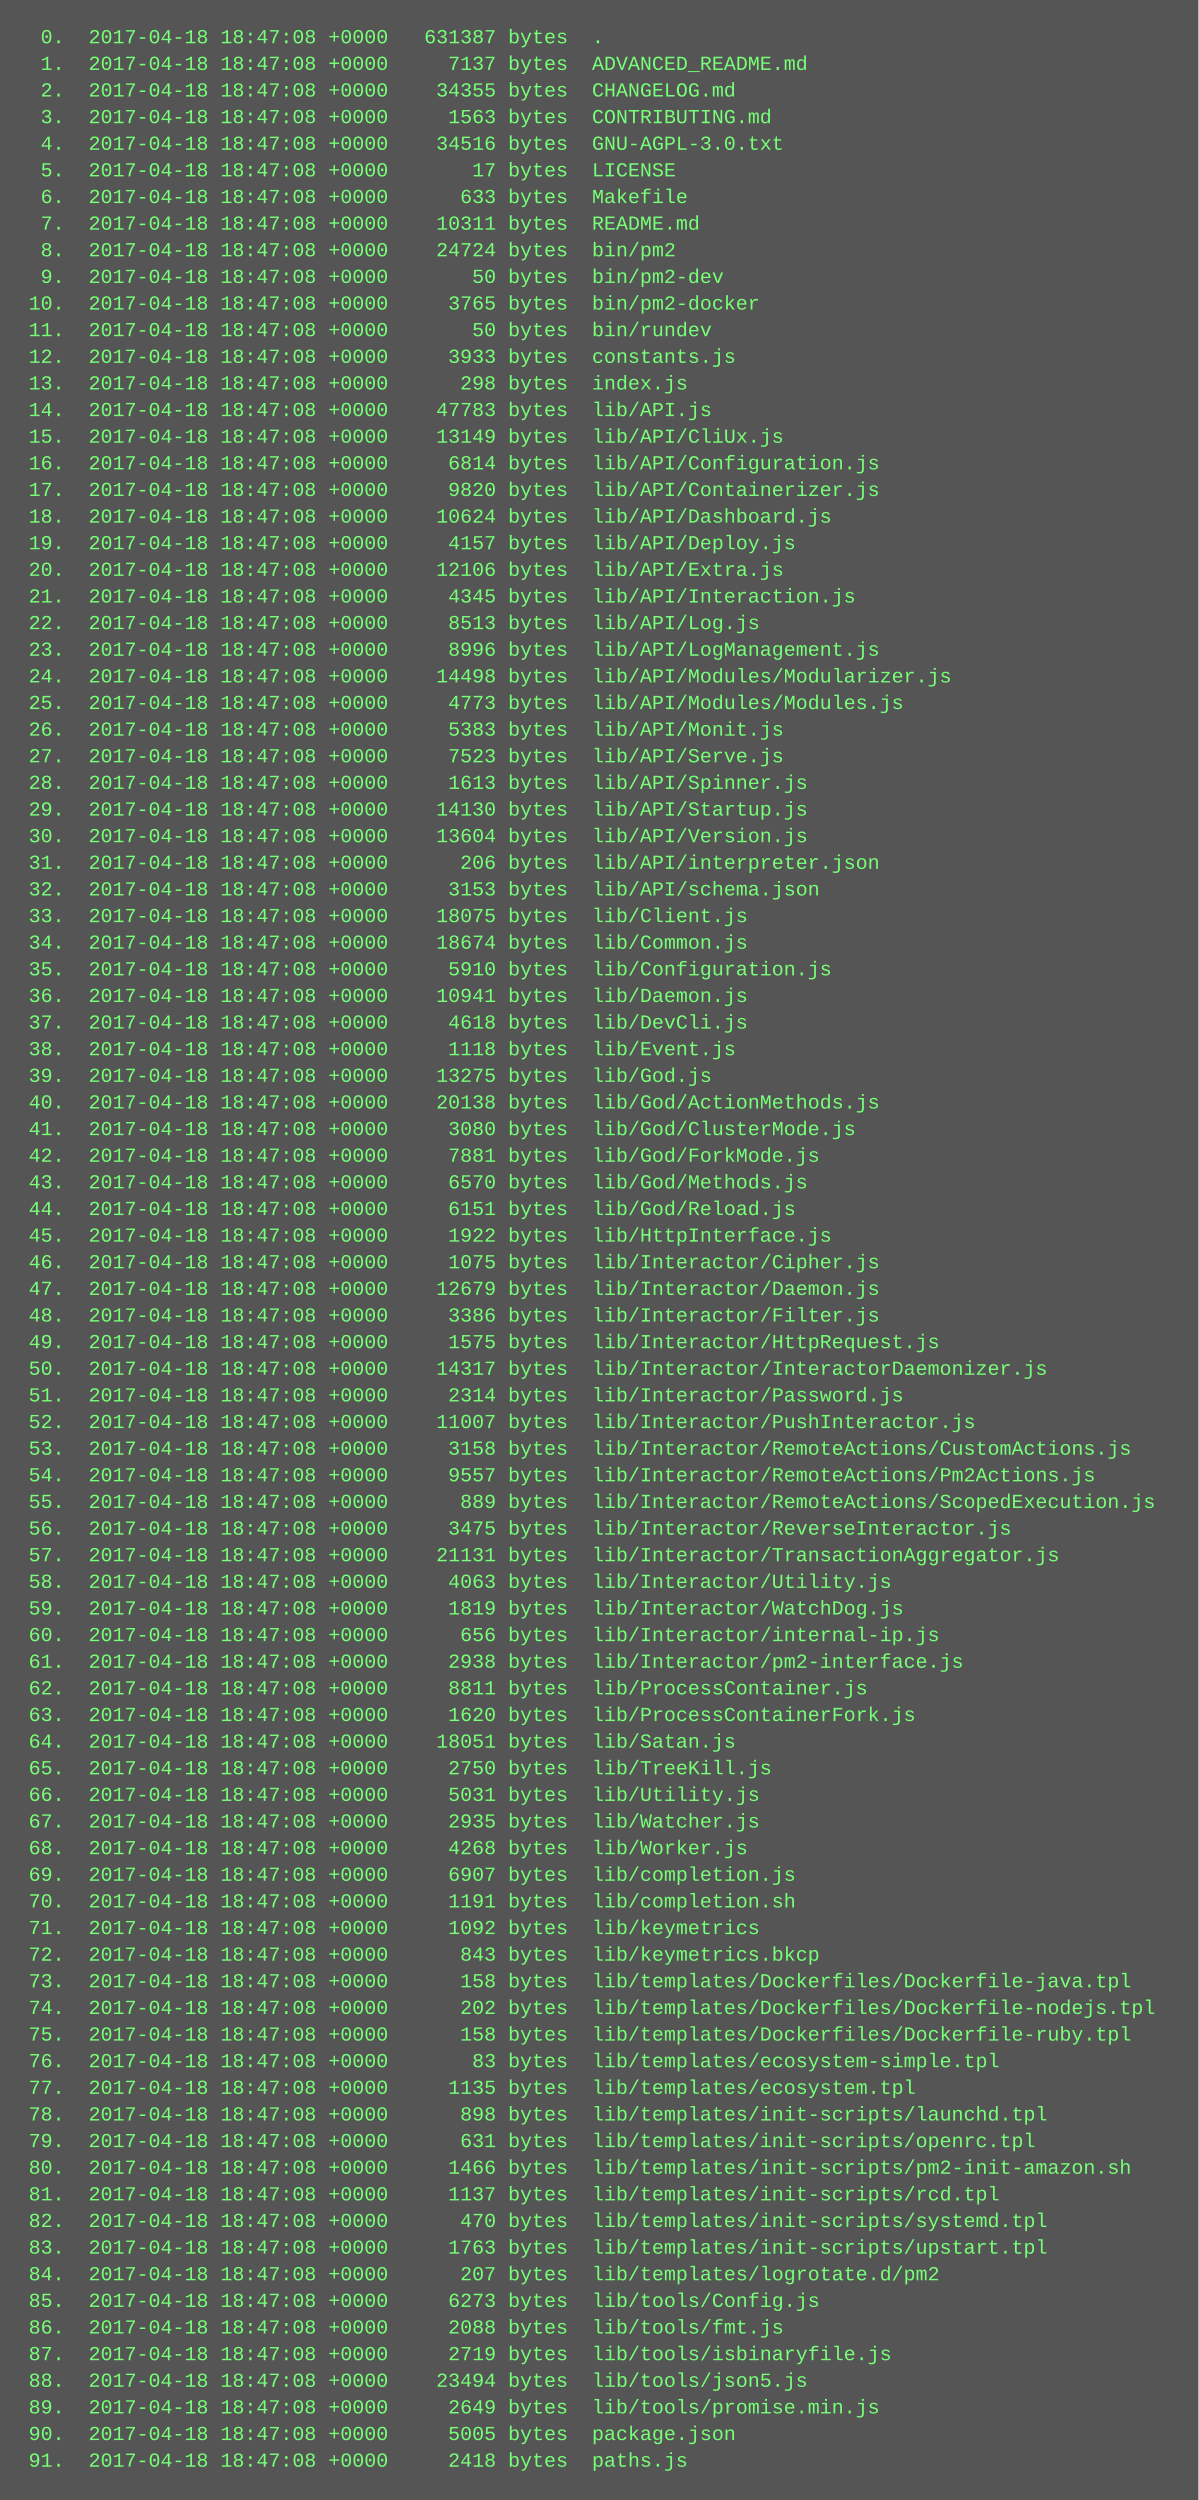
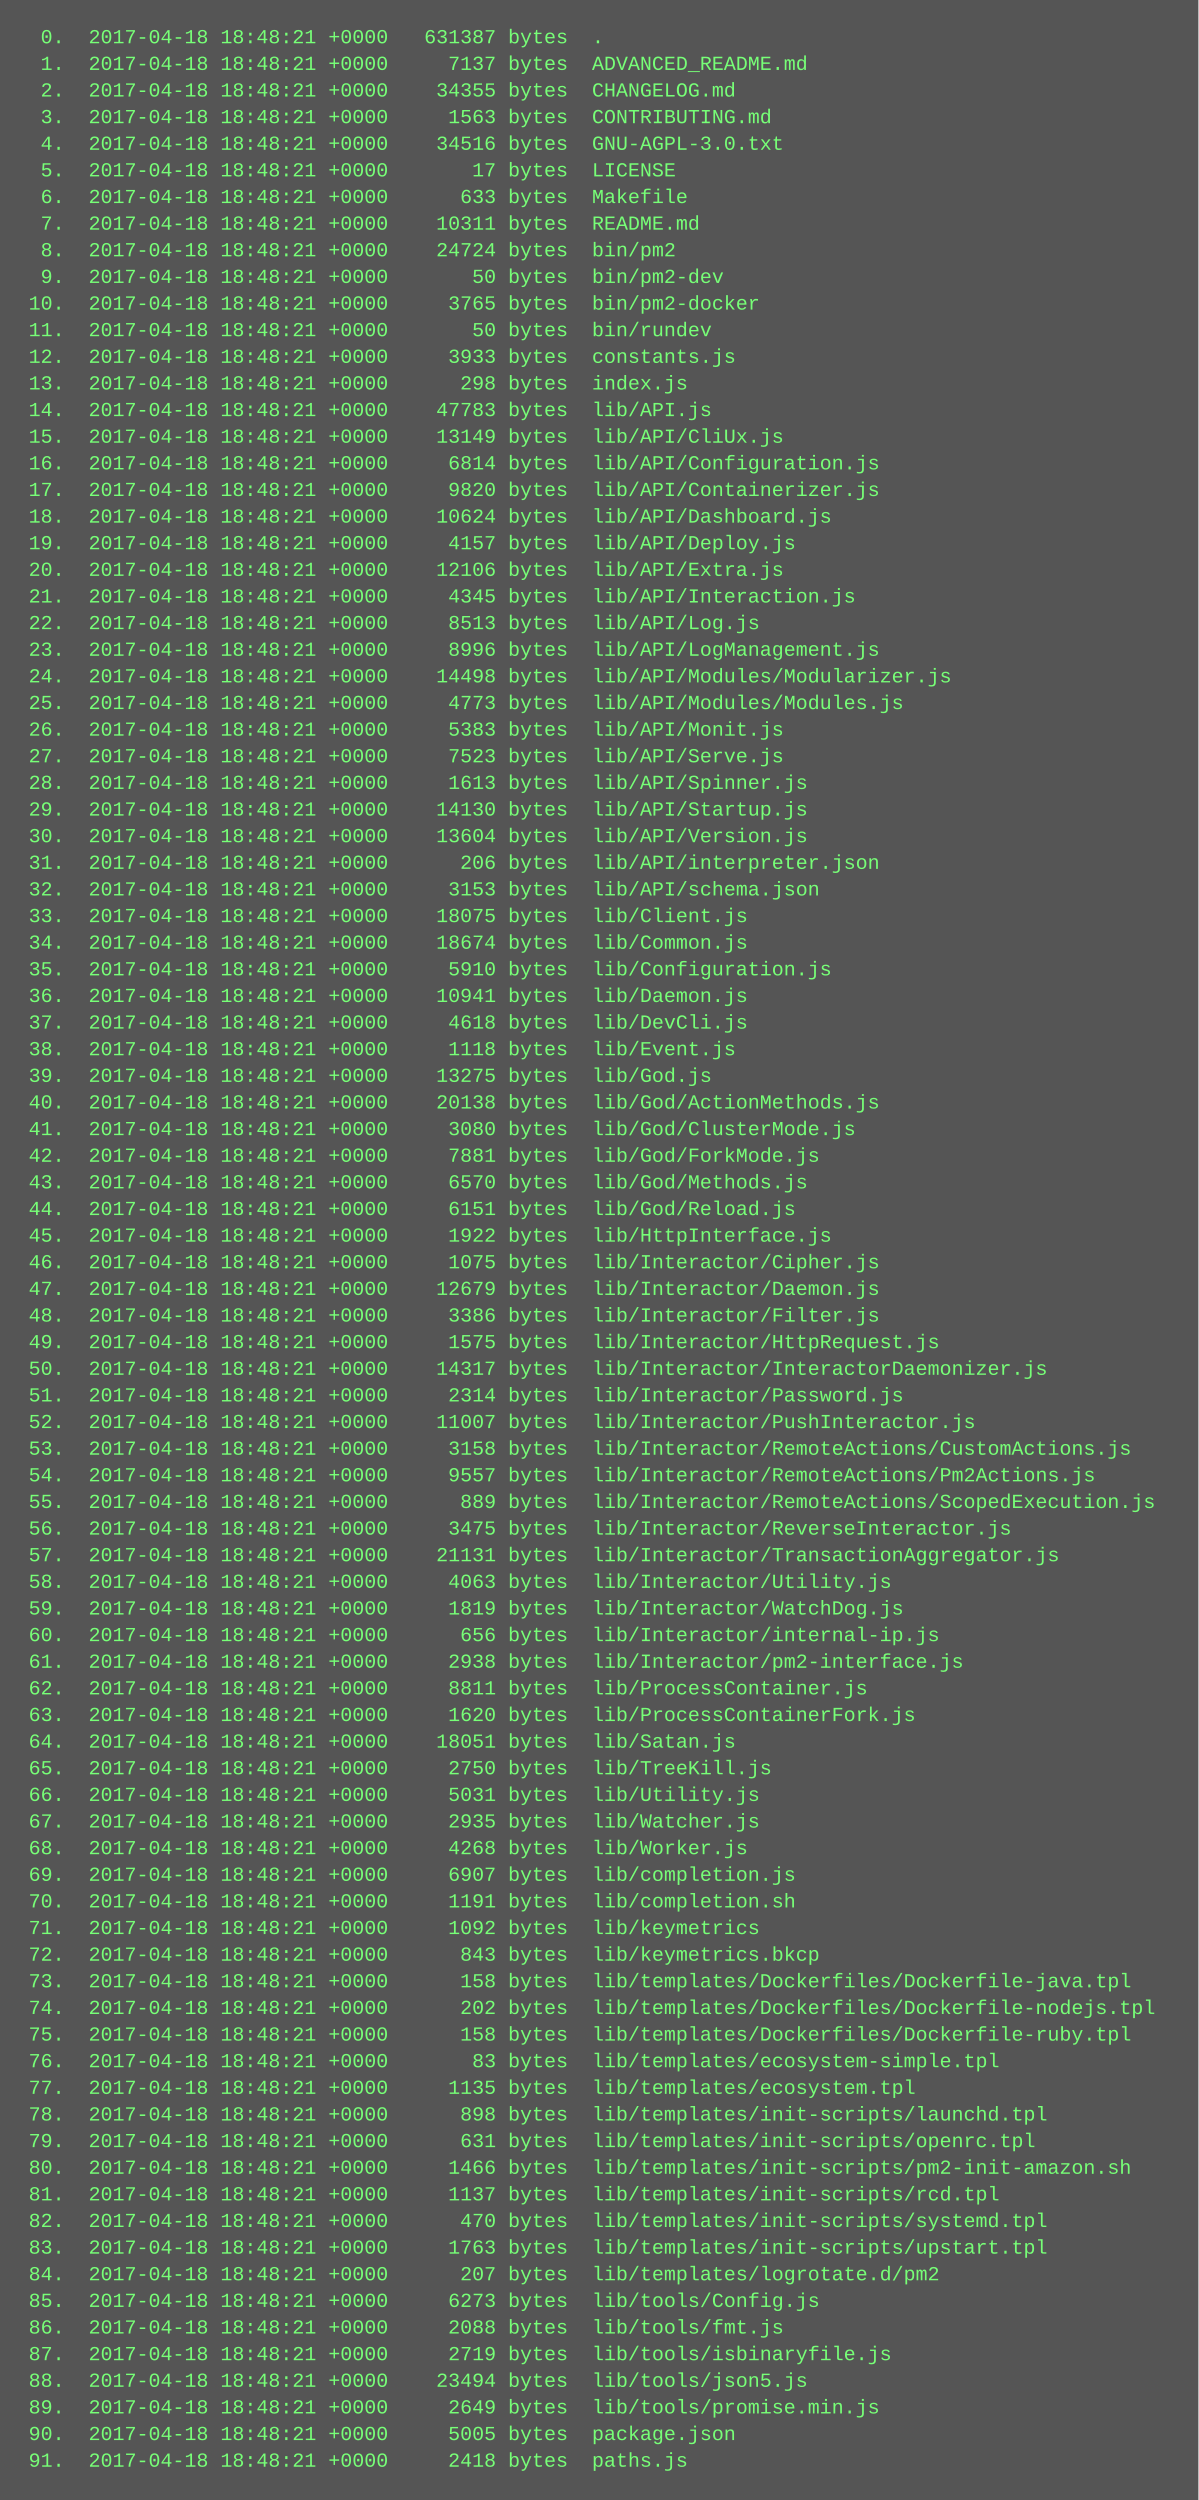
<svg xmlns="http://www.w3.org/2000/svg" height="1502" width="720">
  <rect height="1502" fill="#555" width="720" />
  <text fill="#7f7" font-family="Courier New" font-size="12" xml:space="preserve">
-     <tspan x="10" y="26">  0.  2017-04-18 18:47:08 +0000   631387 bytes  .</tspan>
-     <tspan x="10" y="42">  1.  2017-04-18 18:47:08 +0000     7137 bytes  ADVANCED_README.md</tspan>
-     <tspan x="10" y="58">  2.  2017-04-18 18:47:08 +0000    34355 bytes  CHANGELOG.md</tspan>
-     <tspan x="10" y="74">  3.  2017-04-18 18:47:08 +0000     1563 bytes  CONTRIBUTING.md</tspan>
-     <tspan x="10" y="90">  4.  2017-04-18 18:47:08 +0000    34516 bytes  GNU-AGPL-3.0.txt</tspan>
-     <tspan x="10" y="106">  5.  2017-04-18 18:47:08 +0000       17 bytes  LICENSE</tspan>
-     <tspan x="10" y="122">  6.  2017-04-18 18:47:08 +0000      633 bytes  Makefile</tspan>
-     <tspan x="10" y="138">  7.  2017-04-18 18:47:08 +0000    10311 bytes  README.md</tspan>
-     <tspan x="10" y="154">  8.  2017-04-18 18:47:08 +0000    24724 bytes  bin/pm2</tspan>
-     <tspan x="10" y="170">  9.  2017-04-18 18:47:08 +0000       50 bytes  bin/pm2-dev</tspan>
-     <tspan x="10" y="186"> 10.  2017-04-18 18:47:08 +0000     3765 bytes  bin/pm2-docker</tspan>
-     <tspan x="10" y="202"> 11.  2017-04-18 18:47:08 +0000       50 bytes  bin/rundev</tspan>
-     <tspan x="10" y="218"> 12.  2017-04-18 18:47:08 +0000     3933 bytes  constants.js</tspan>
-     <tspan x="10" y="234"> 13.  2017-04-18 18:47:08 +0000      298 bytes  index.js</tspan>
-     <tspan x="10" y="250"> 14.  2017-04-18 18:47:08 +0000    47783 bytes  lib/API.js</tspan>
-     <tspan x="10" y="266"> 15.  2017-04-18 18:47:08 +0000    13149 bytes  lib/API/CliUx.js</tspan>
-     <tspan x="10" y="282"> 16.  2017-04-18 18:47:08 +0000     6814 bytes  lib/API/Configuration.js</tspan>
-     <tspan x="10" y="298"> 17.  2017-04-18 18:47:08 +0000     9820 bytes  lib/API/Containerizer.js</tspan>
-     <tspan x="10" y="314"> 18.  2017-04-18 18:47:08 +0000    10624 bytes  lib/API/Dashboard.js</tspan>
-     <tspan x="10" y="330"> 19.  2017-04-18 18:47:08 +0000     4157 bytes  lib/API/Deploy.js</tspan>
-     <tspan x="10" y="346"> 20.  2017-04-18 18:47:08 +0000    12106 bytes  lib/API/Extra.js</tspan>
-     <tspan x="10" y="362"> 21.  2017-04-18 18:47:08 +0000     4345 bytes  lib/API/Interaction.js</tspan>
-     <tspan x="10" y="378"> 22.  2017-04-18 18:47:08 +0000     8513 bytes  lib/API/Log.js</tspan>
-     <tspan x="10" y="394"> 23.  2017-04-18 18:47:08 +0000     8996 bytes  lib/API/LogManagement.js</tspan>
-     <tspan x="10" y="410"> 24.  2017-04-18 18:47:08 +0000    14498 bytes  lib/API/Modules/Modularizer.js</tspan>
-     <tspan x="10" y="426"> 25.  2017-04-18 18:47:08 +0000     4773 bytes  lib/API/Modules/Modules.js</tspan>
-     <tspan x="10" y="442"> 26.  2017-04-18 18:47:08 +0000     5383 bytes  lib/API/Monit.js</tspan>
-     <tspan x="10" y="458"> 27.  2017-04-18 18:47:08 +0000     7523 bytes  lib/API/Serve.js</tspan>
-     <tspan x="10" y="474"> 28.  2017-04-18 18:47:08 +0000     1613 bytes  lib/API/Spinner.js</tspan>
-     <tspan x="10" y="490"> 29.  2017-04-18 18:47:08 +0000    14130 bytes  lib/API/Startup.js</tspan>
-     <tspan x="10" y="506"> 30.  2017-04-18 18:47:08 +0000    13604 bytes  lib/API/Version.js</tspan>
-     <tspan x="10" y="522"> 31.  2017-04-18 18:47:08 +0000      206 bytes  lib/API/interpreter.json</tspan>
-     <tspan x="10" y="538"> 32.  2017-04-18 18:47:08 +0000     3153 bytes  lib/API/schema.json</tspan>
-     <tspan x="10" y="554"> 33.  2017-04-18 18:47:08 +0000    18075 bytes  lib/Client.js</tspan>
-     <tspan x="10" y="570"> 34.  2017-04-18 18:47:08 +0000    18674 bytes  lib/Common.js</tspan>
-     <tspan x="10" y="586"> 35.  2017-04-18 18:47:08 +0000     5910 bytes  lib/Configuration.js</tspan>
-     <tspan x="10" y="602"> 36.  2017-04-18 18:47:08 +0000    10941 bytes  lib/Daemon.js</tspan>
-     <tspan x="10" y="618"> 37.  2017-04-18 18:47:08 +0000     4618 bytes  lib/DevCli.js</tspan>
-     <tspan x="10" y="634"> 38.  2017-04-18 18:47:08 +0000     1118 bytes  lib/Event.js</tspan>
-     <tspan x="10" y="650"> 39.  2017-04-18 18:47:08 +0000    13275 bytes  lib/God.js</tspan>
-     <tspan x="10" y="666"> 40.  2017-04-18 18:47:08 +0000    20138 bytes  lib/God/ActionMethods.js</tspan>
-     <tspan x="10" y="682"> 41.  2017-04-18 18:47:08 +0000     3080 bytes  lib/God/ClusterMode.js</tspan>
-     <tspan x="10" y="698"> 42.  2017-04-18 18:47:08 +0000     7881 bytes  lib/God/ForkMode.js</tspan>
-     <tspan x="10" y="714"> 43.  2017-04-18 18:47:08 +0000     6570 bytes  lib/God/Methods.js</tspan>
-     <tspan x="10" y="730"> 44.  2017-04-18 18:47:08 +0000     6151 bytes  lib/God/Reload.js</tspan>
-     <tspan x="10" y="746"> 45.  2017-04-18 18:47:08 +0000     1922 bytes  lib/HttpInterface.js</tspan>
-     <tspan x="10" y="762"> 46.  2017-04-18 18:47:08 +0000     1075 bytes  lib/Interactor/Cipher.js</tspan>
-     <tspan x="10" y="778"> 47.  2017-04-18 18:47:08 +0000    12679 bytes  lib/Interactor/Daemon.js</tspan>
-     <tspan x="10" y="794"> 48.  2017-04-18 18:47:08 +0000     3386 bytes  lib/Interactor/Filter.js</tspan>
-     <tspan x="10" y="810"> 49.  2017-04-18 18:47:08 +0000     1575 bytes  lib/Interactor/HttpRequest.js</tspan>
-     <tspan x="10" y="826"> 50.  2017-04-18 18:47:08 +0000    14317 bytes  lib/Interactor/InteractorDaemonizer.js</tspan>
-     <tspan x="10" y="842"> 51.  2017-04-18 18:47:08 +0000     2314 bytes  lib/Interactor/Password.js</tspan>
-     <tspan x="10" y="858"> 52.  2017-04-18 18:47:08 +0000    11007 bytes  lib/Interactor/PushInteractor.js</tspan>
-     <tspan x="10" y="874"> 53.  2017-04-18 18:47:08 +0000     3158 bytes  lib/Interactor/RemoteActions/CustomActions.js</tspan>
-     <tspan x="10" y="890"> 54.  2017-04-18 18:47:08 +0000     9557 bytes  lib/Interactor/RemoteActions/Pm2Actions.js</tspan>
-     <tspan x="10" y="906"> 55.  2017-04-18 18:47:08 +0000      889 bytes  lib/Interactor/RemoteActions/ScopedExecution.js</tspan>
-     <tspan x="10" y="922"> 56.  2017-04-18 18:47:08 +0000     3475 bytes  lib/Interactor/ReverseInteractor.js</tspan>
-     <tspan x="10" y="938"> 57.  2017-04-18 18:47:08 +0000    21131 bytes  lib/Interactor/TransactionAggregator.js</tspan>
-     <tspan x="10" y="954"> 58.  2017-04-18 18:47:08 +0000     4063 bytes  lib/Interactor/Utility.js</tspan>
-     <tspan x="10" y="970"> 59.  2017-04-18 18:47:08 +0000     1819 bytes  lib/Interactor/WatchDog.js</tspan>
-     <tspan x="10" y="986"> 60.  2017-04-18 18:47:08 +0000      656 bytes  lib/Interactor/internal-ip.js</tspan>
-     <tspan x="10" y="1002"> 61.  2017-04-18 18:47:08 +0000     2938 bytes  lib/Interactor/pm2-interface.js</tspan>
-     <tspan x="10" y="1018"> 62.  2017-04-18 18:47:08 +0000     8811 bytes  lib/ProcessContainer.js</tspan>
-     <tspan x="10" y="1034"> 63.  2017-04-18 18:47:08 +0000     1620 bytes  lib/ProcessContainerFork.js</tspan>
-     <tspan x="10" y="1050"> 64.  2017-04-18 18:47:08 +0000    18051 bytes  lib/Satan.js</tspan>
-     <tspan x="10" y="1066"> 65.  2017-04-18 18:47:08 +0000     2750 bytes  lib/TreeKill.js</tspan>
-     <tspan x="10" y="1082"> 66.  2017-04-18 18:47:08 +0000     5031 bytes  lib/Utility.js</tspan>
-     <tspan x="10" y="1098"> 67.  2017-04-18 18:47:08 +0000     2935 bytes  lib/Watcher.js</tspan>
-     <tspan x="10" y="1114"> 68.  2017-04-18 18:47:08 +0000     4268 bytes  lib/Worker.js</tspan>
-     <tspan x="10" y="1130"> 69.  2017-04-18 18:47:08 +0000     6907 bytes  lib/completion.js</tspan>
-     <tspan x="10" y="1146"> 70.  2017-04-18 18:47:08 +0000     1191 bytes  lib/completion.sh</tspan>
-     <tspan x="10" y="1162"> 71.  2017-04-18 18:47:08 +0000     1092 bytes  lib/keymetrics</tspan>
-     <tspan x="10" y="1178"> 72.  2017-04-18 18:47:08 +0000      843 bytes  lib/keymetrics.bkcp</tspan>
-     <tspan x="10" y="1194"> 73.  2017-04-18 18:47:08 +0000      158 bytes  lib/templates/Dockerfiles/Dockerfile-java.tpl</tspan>
-     <tspan x="10" y="1210"> 74.  2017-04-18 18:47:08 +0000      202 bytes  lib/templates/Dockerfiles/Dockerfile-nodejs.tpl</tspan>
-     <tspan x="10" y="1226"> 75.  2017-04-18 18:47:08 +0000      158 bytes  lib/templates/Dockerfiles/Dockerfile-ruby.tpl</tspan>
-     <tspan x="10" y="1242"> 76.  2017-04-18 18:47:08 +0000       83 bytes  lib/templates/ecosystem-simple.tpl</tspan>
-     <tspan x="10" y="1258"> 77.  2017-04-18 18:47:08 +0000     1135 bytes  lib/templates/ecosystem.tpl</tspan>
-     <tspan x="10" y="1274"> 78.  2017-04-18 18:47:08 +0000      898 bytes  lib/templates/init-scripts/launchd.tpl</tspan>
-     <tspan x="10" y="1290"> 79.  2017-04-18 18:47:08 +0000      631 bytes  lib/templates/init-scripts/openrc.tpl</tspan>
-     <tspan x="10" y="1306"> 80.  2017-04-18 18:47:08 +0000     1466 bytes  lib/templates/init-scripts/pm2-init-amazon.sh</tspan>
-     <tspan x="10" y="1322"> 81.  2017-04-18 18:47:08 +0000     1137 bytes  lib/templates/init-scripts/rcd.tpl</tspan>
-     <tspan x="10" y="1338"> 82.  2017-04-18 18:47:08 +0000      470 bytes  lib/templates/init-scripts/systemd.tpl</tspan>
-     <tspan x="10" y="1354"> 83.  2017-04-18 18:47:08 +0000     1763 bytes  lib/templates/init-scripts/upstart.tpl</tspan>
-     <tspan x="10" y="1370"> 84.  2017-04-18 18:47:08 +0000      207 bytes  lib/templates/logrotate.d/pm2</tspan>
-     <tspan x="10" y="1386"> 85.  2017-04-18 18:47:08 +0000     6273 bytes  lib/tools/Config.js</tspan>
-     <tspan x="10" y="1402"> 86.  2017-04-18 18:47:08 +0000     2088 bytes  lib/tools/fmt.js</tspan>
-     <tspan x="10" y="1418"> 87.  2017-04-18 18:47:08 +0000     2719 bytes  lib/tools/isbinaryfile.js</tspan>
-     <tspan x="10" y="1434"> 88.  2017-04-18 18:47:08 +0000    23494 bytes  lib/tools/json5.js</tspan>
-     <tspan x="10" y="1450"> 89.  2017-04-18 18:47:08 +0000     2649 bytes  lib/tools/promise.min.js</tspan>
-     <tspan x="10" y="1466"> 90.  2017-04-18 18:47:08 +0000     5005 bytes  package.json</tspan>
-     <tspan x="10" y="1482"> 91.  2017-04-18 18:47:08 +0000     2418 bytes  paths.js</tspan>
+     <tspan x="10" y="26">  0.  2017-04-18 18:48:21 +0000   631387 bytes  .</tspan>
+     <tspan x="10" y="42">  1.  2017-04-18 18:48:21 +0000     7137 bytes  ADVANCED_README.md</tspan>
+     <tspan x="10" y="58">  2.  2017-04-18 18:48:21 +0000    34355 bytes  CHANGELOG.md</tspan>
+     <tspan x="10" y="74">  3.  2017-04-18 18:48:21 +0000     1563 bytes  CONTRIBUTING.md</tspan>
+     <tspan x="10" y="90">  4.  2017-04-18 18:48:21 +0000    34516 bytes  GNU-AGPL-3.0.txt</tspan>
+     <tspan x="10" y="106">  5.  2017-04-18 18:48:21 +0000       17 bytes  LICENSE</tspan>
+     <tspan x="10" y="122">  6.  2017-04-18 18:48:21 +0000      633 bytes  Makefile</tspan>
+     <tspan x="10" y="138">  7.  2017-04-18 18:48:21 +0000    10311 bytes  README.md</tspan>
+     <tspan x="10" y="154">  8.  2017-04-18 18:48:21 +0000    24724 bytes  bin/pm2</tspan>
+     <tspan x="10" y="170">  9.  2017-04-18 18:48:21 +0000       50 bytes  bin/pm2-dev</tspan>
+     <tspan x="10" y="186"> 10.  2017-04-18 18:48:21 +0000     3765 bytes  bin/pm2-docker</tspan>
+     <tspan x="10" y="202"> 11.  2017-04-18 18:48:21 +0000       50 bytes  bin/rundev</tspan>
+     <tspan x="10" y="218"> 12.  2017-04-18 18:48:21 +0000     3933 bytes  constants.js</tspan>
+     <tspan x="10" y="234"> 13.  2017-04-18 18:48:21 +0000      298 bytes  index.js</tspan>
+     <tspan x="10" y="250"> 14.  2017-04-18 18:48:21 +0000    47783 bytes  lib/API.js</tspan>
+     <tspan x="10" y="266"> 15.  2017-04-18 18:48:21 +0000    13149 bytes  lib/API/CliUx.js</tspan>
+     <tspan x="10" y="282"> 16.  2017-04-18 18:48:21 +0000     6814 bytes  lib/API/Configuration.js</tspan>
+     <tspan x="10" y="298"> 17.  2017-04-18 18:48:21 +0000     9820 bytes  lib/API/Containerizer.js</tspan>
+     <tspan x="10" y="314"> 18.  2017-04-18 18:48:21 +0000    10624 bytes  lib/API/Dashboard.js</tspan>
+     <tspan x="10" y="330"> 19.  2017-04-18 18:48:21 +0000     4157 bytes  lib/API/Deploy.js</tspan>
+     <tspan x="10" y="346"> 20.  2017-04-18 18:48:21 +0000    12106 bytes  lib/API/Extra.js</tspan>
+     <tspan x="10" y="362"> 21.  2017-04-18 18:48:21 +0000     4345 bytes  lib/API/Interaction.js</tspan>
+     <tspan x="10" y="378"> 22.  2017-04-18 18:48:21 +0000     8513 bytes  lib/API/Log.js</tspan>
+     <tspan x="10" y="394"> 23.  2017-04-18 18:48:21 +0000     8996 bytes  lib/API/LogManagement.js</tspan>
+     <tspan x="10" y="410"> 24.  2017-04-18 18:48:21 +0000    14498 bytes  lib/API/Modules/Modularizer.js</tspan>
+     <tspan x="10" y="426"> 25.  2017-04-18 18:48:21 +0000     4773 bytes  lib/API/Modules/Modules.js</tspan>
+     <tspan x="10" y="442"> 26.  2017-04-18 18:48:21 +0000     5383 bytes  lib/API/Monit.js</tspan>
+     <tspan x="10" y="458"> 27.  2017-04-18 18:48:21 +0000     7523 bytes  lib/API/Serve.js</tspan>
+     <tspan x="10" y="474"> 28.  2017-04-18 18:48:21 +0000     1613 bytes  lib/API/Spinner.js</tspan>
+     <tspan x="10" y="490"> 29.  2017-04-18 18:48:21 +0000    14130 bytes  lib/API/Startup.js</tspan>
+     <tspan x="10" y="506"> 30.  2017-04-18 18:48:21 +0000    13604 bytes  lib/API/Version.js</tspan>
+     <tspan x="10" y="522"> 31.  2017-04-18 18:48:21 +0000      206 bytes  lib/API/interpreter.json</tspan>
+     <tspan x="10" y="538"> 32.  2017-04-18 18:48:21 +0000     3153 bytes  lib/API/schema.json</tspan>
+     <tspan x="10" y="554"> 33.  2017-04-18 18:48:21 +0000    18075 bytes  lib/Client.js</tspan>
+     <tspan x="10" y="570"> 34.  2017-04-18 18:48:21 +0000    18674 bytes  lib/Common.js</tspan>
+     <tspan x="10" y="586"> 35.  2017-04-18 18:48:21 +0000     5910 bytes  lib/Configuration.js</tspan>
+     <tspan x="10" y="602"> 36.  2017-04-18 18:48:21 +0000    10941 bytes  lib/Daemon.js</tspan>
+     <tspan x="10" y="618"> 37.  2017-04-18 18:48:21 +0000     4618 bytes  lib/DevCli.js</tspan>
+     <tspan x="10" y="634"> 38.  2017-04-18 18:48:21 +0000     1118 bytes  lib/Event.js</tspan>
+     <tspan x="10" y="650"> 39.  2017-04-18 18:48:21 +0000    13275 bytes  lib/God.js</tspan>
+     <tspan x="10" y="666"> 40.  2017-04-18 18:48:21 +0000    20138 bytes  lib/God/ActionMethods.js</tspan>
+     <tspan x="10" y="682"> 41.  2017-04-18 18:48:21 +0000     3080 bytes  lib/God/ClusterMode.js</tspan>
+     <tspan x="10" y="698"> 42.  2017-04-18 18:48:21 +0000     7881 bytes  lib/God/ForkMode.js</tspan>
+     <tspan x="10" y="714"> 43.  2017-04-18 18:48:21 +0000     6570 bytes  lib/God/Methods.js</tspan>
+     <tspan x="10" y="730"> 44.  2017-04-18 18:48:21 +0000     6151 bytes  lib/God/Reload.js</tspan>
+     <tspan x="10" y="746"> 45.  2017-04-18 18:48:21 +0000     1922 bytes  lib/HttpInterface.js</tspan>
+     <tspan x="10" y="762"> 46.  2017-04-18 18:48:21 +0000     1075 bytes  lib/Interactor/Cipher.js</tspan>
+     <tspan x="10" y="778"> 47.  2017-04-18 18:48:21 +0000    12679 bytes  lib/Interactor/Daemon.js</tspan>
+     <tspan x="10" y="794"> 48.  2017-04-18 18:48:21 +0000     3386 bytes  lib/Interactor/Filter.js</tspan>
+     <tspan x="10" y="810"> 49.  2017-04-18 18:48:21 +0000     1575 bytes  lib/Interactor/HttpRequest.js</tspan>
+     <tspan x="10" y="826"> 50.  2017-04-18 18:48:21 +0000    14317 bytes  lib/Interactor/InteractorDaemonizer.js</tspan>
+     <tspan x="10" y="842"> 51.  2017-04-18 18:48:21 +0000     2314 bytes  lib/Interactor/Password.js</tspan>
+     <tspan x="10" y="858"> 52.  2017-04-18 18:48:21 +0000    11007 bytes  lib/Interactor/PushInteractor.js</tspan>
+     <tspan x="10" y="874"> 53.  2017-04-18 18:48:21 +0000     3158 bytes  lib/Interactor/RemoteActions/CustomActions.js</tspan>
+     <tspan x="10" y="890"> 54.  2017-04-18 18:48:21 +0000     9557 bytes  lib/Interactor/RemoteActions/Pm2Actions.js</tspan>
+     <tspan x="10" y="906"> 55.  2017-04-18 18:48:21 +0000      889 bytes  lib/Interactor/RemoteActions/ScopedExecution.js</tspan>
+     <tspan x="10" y="922"> 56.  2017-04-18 18:48:21 +0000     3475 bytes  lib/Interactor/ReverseInteractor.js</tspan>
+     <tspan x="10" y="938"> 57.  2017-04-18 18:48:21 +0000    21131 bytes  lib/Interactor/TransactionAggregator.js</tspan>
+     <tspan x="10" y="954"> 58.  2017-04-18 18:48:21 +0000     4063 bytes  lib/Interactor/Utility.js</tspan>
+     <tspan x="10" y="970"> 59.  2017-04-18 18:48:21 +0000     1819 bytes  lib/Interactor/WatchDog.js</tspan>
+     <tspan x="10" y="986"> 60.  2017-04-18 18:48:21 +0000      656 bytes  lib/Interactor/internal-ip.js</tspan>
+     <tspan x="10" y="1002"> 61.  2017-04-18 18:48:21 +0000     2938 bytes  lib/Interactor/pm2-interface.js</tspan>
+     <tspan x="10" y="1018"> 62.  2017-04-18 18:48:21 +0000     8811 bytes  lib/ProcessContainer.js</tspan>
+     <tspan x="10" y="1034"> 63.  2017-04-18 18:48:21 +0000     1620 bytes  lib/ProcessContainerFork.js</tspan>
+     <tspan x="10" y="1050"> 64.  2017-04-18 18:48:21 +0000    18051 bytes  lib/Satan.js</tspan>
+     <tspan x="10" y="1066"> 65.  2017-04-18 18:48:21 +0000     2750 bytes  lib/TreeKill.js</tspan>
+     <tspan x="10" y="1082"> 66.  2017-04-18 18:48:21 +0000     5031 bytes  lib/Utility.js</tspan>
+     <tspan x="10" y="1098"> 67.  2017-04-18 18:48:21 +0000     2935 bytes  lib/Watcher.js</tspan>
+     <tspan x="10" y="1114"> 68.  2017-04-18 18:48:21 +0000     4268 bytes  lib/Worker.js</tspan>
+     <tspan x="10" y="1130"> 69.  2017-04-18 18:48:21 +0000     6907 bytes  lib/completion.js</tspan>
+     <tspan x="10" y="1146"> 70.  2017-04-18 18:48:21 +0000     1191 bytes  lib/completion.sh</tspan>
+     <tspan x="10" y="1162"> 71.  2017-04-18 18:48:21 +0000     1092 bytes  lib/keymetrics</tspan>
+     <tspan x="10" y="1178"> 72.  2017-04-18 18:48:21 +0000      843 bytes  lib/keymetrics.bkcp</tspan>
+     <tspan x="10" y="1194"> 73.  2017-04-18 18:48:21 +0000      158 bytes  lib/templates/Dockerfiles/Dockerfile-java.tpl</tspan>
+     <tspan x="10" y="1210"> 74.  2017-04-18 18:48:21 +0000      202 bytes  lib/templates/Dockerfiles/Dockerfile-nodejs.tpl</tspan>
+     <tspan x="10" y="1226"> 75.  2017-04-18 18:48:21 +0000      158 bytes  lib/templates/Dockerfiles/Dockerfile-ruby.tpl</tspan>
+     <tspan x="10" y="1242"> 76.  2017-04-18 18:48:21 +0000       83 bytes  lib/templates/ecosystem-simple.tpl</tspan>
+     <tspan x="10" y="1258"> 77.  2017-04-18 18:48:21 +0000     1135 bytes  lib/templates/ecosystem.tpl</tspan>
+     <tspan x="10" y="1274"> 78.  2017-04-18 18:48:21 +0000      898 bytes  lib/templates/init-scripts/launchd.tpl</tspan>
+     <tspan x="10" y="1290"> 79.  2017-04-18 18:48:21 +0000      631 bytes  lib/templates/init-scripts/openrc.tpl</tspan>
+     <tspan x="10" y="1306"> 80.  2017-04-18 18:48:21 +0000     1466 bytes  lib/templates/init-scripts/pm2-init-amazon.sh</tspan>
+     <tspan x="10" y="1322"> 81.  2017-04-18 18:48:21 +0000     1137 bytes  lib/templates/init-scripts/rcd.tpl</tspan>
+     <tspan x="10" y="1338"> 82.  2017-04-18 18:48:21 +0000      470 bytes  lib/templates/init-scripts/systemd.tpl</tspan>
+     <tspan x="10" y="1354"> 83.  2017-04-18 18:48:21 +0000     1763 bytes  lib/templates/init-scripts/upstart.tpl</tspan>
+     <tspan x="10" y="1370"> 84.  2017-04-18 18:48:21 +0000      207 bytes  lib/templates/logrotate.d/pm2</tspan>
+     <tspan x="10" y="1386"> 85.  2017-04-18 18:48:21 +0000     6273 bytes  lib/tools/Config.js</tspan>
+     <tspan x="10" y="1402"> 86.  2017-04-18 18:48:21 +0000     2088 bytes  lib/tools/fmt.js</tspan>
+     <tspan x="10" y="1418"> 87.  2017-04-18 18:48:21 +0000     2719 bytes  lib/tools/isbinaryfile.js</tspan>
+     <tspan x="10" y="1434"> 88.  2017-04-18 18:48:21 +0000    23494 bytes  lib/tools/json5.js</tspan>
+     <tspan x="10" y="1450"> 89.  2017-04-18 18:48:21 +0000     2649 bytes  lib/tools/promise.min.js</tspan>
+     <tspan x="10" y="1466"> 90.  2017-04-18 18:48:21 +0000     5005 bytes  package.json</tspan>
+     <tspan x="10" y="1482"> 91.  2017-04-18 18:48:21 +0000     2418 bytes  paths.js</tspan>
  </text>
</svg>
